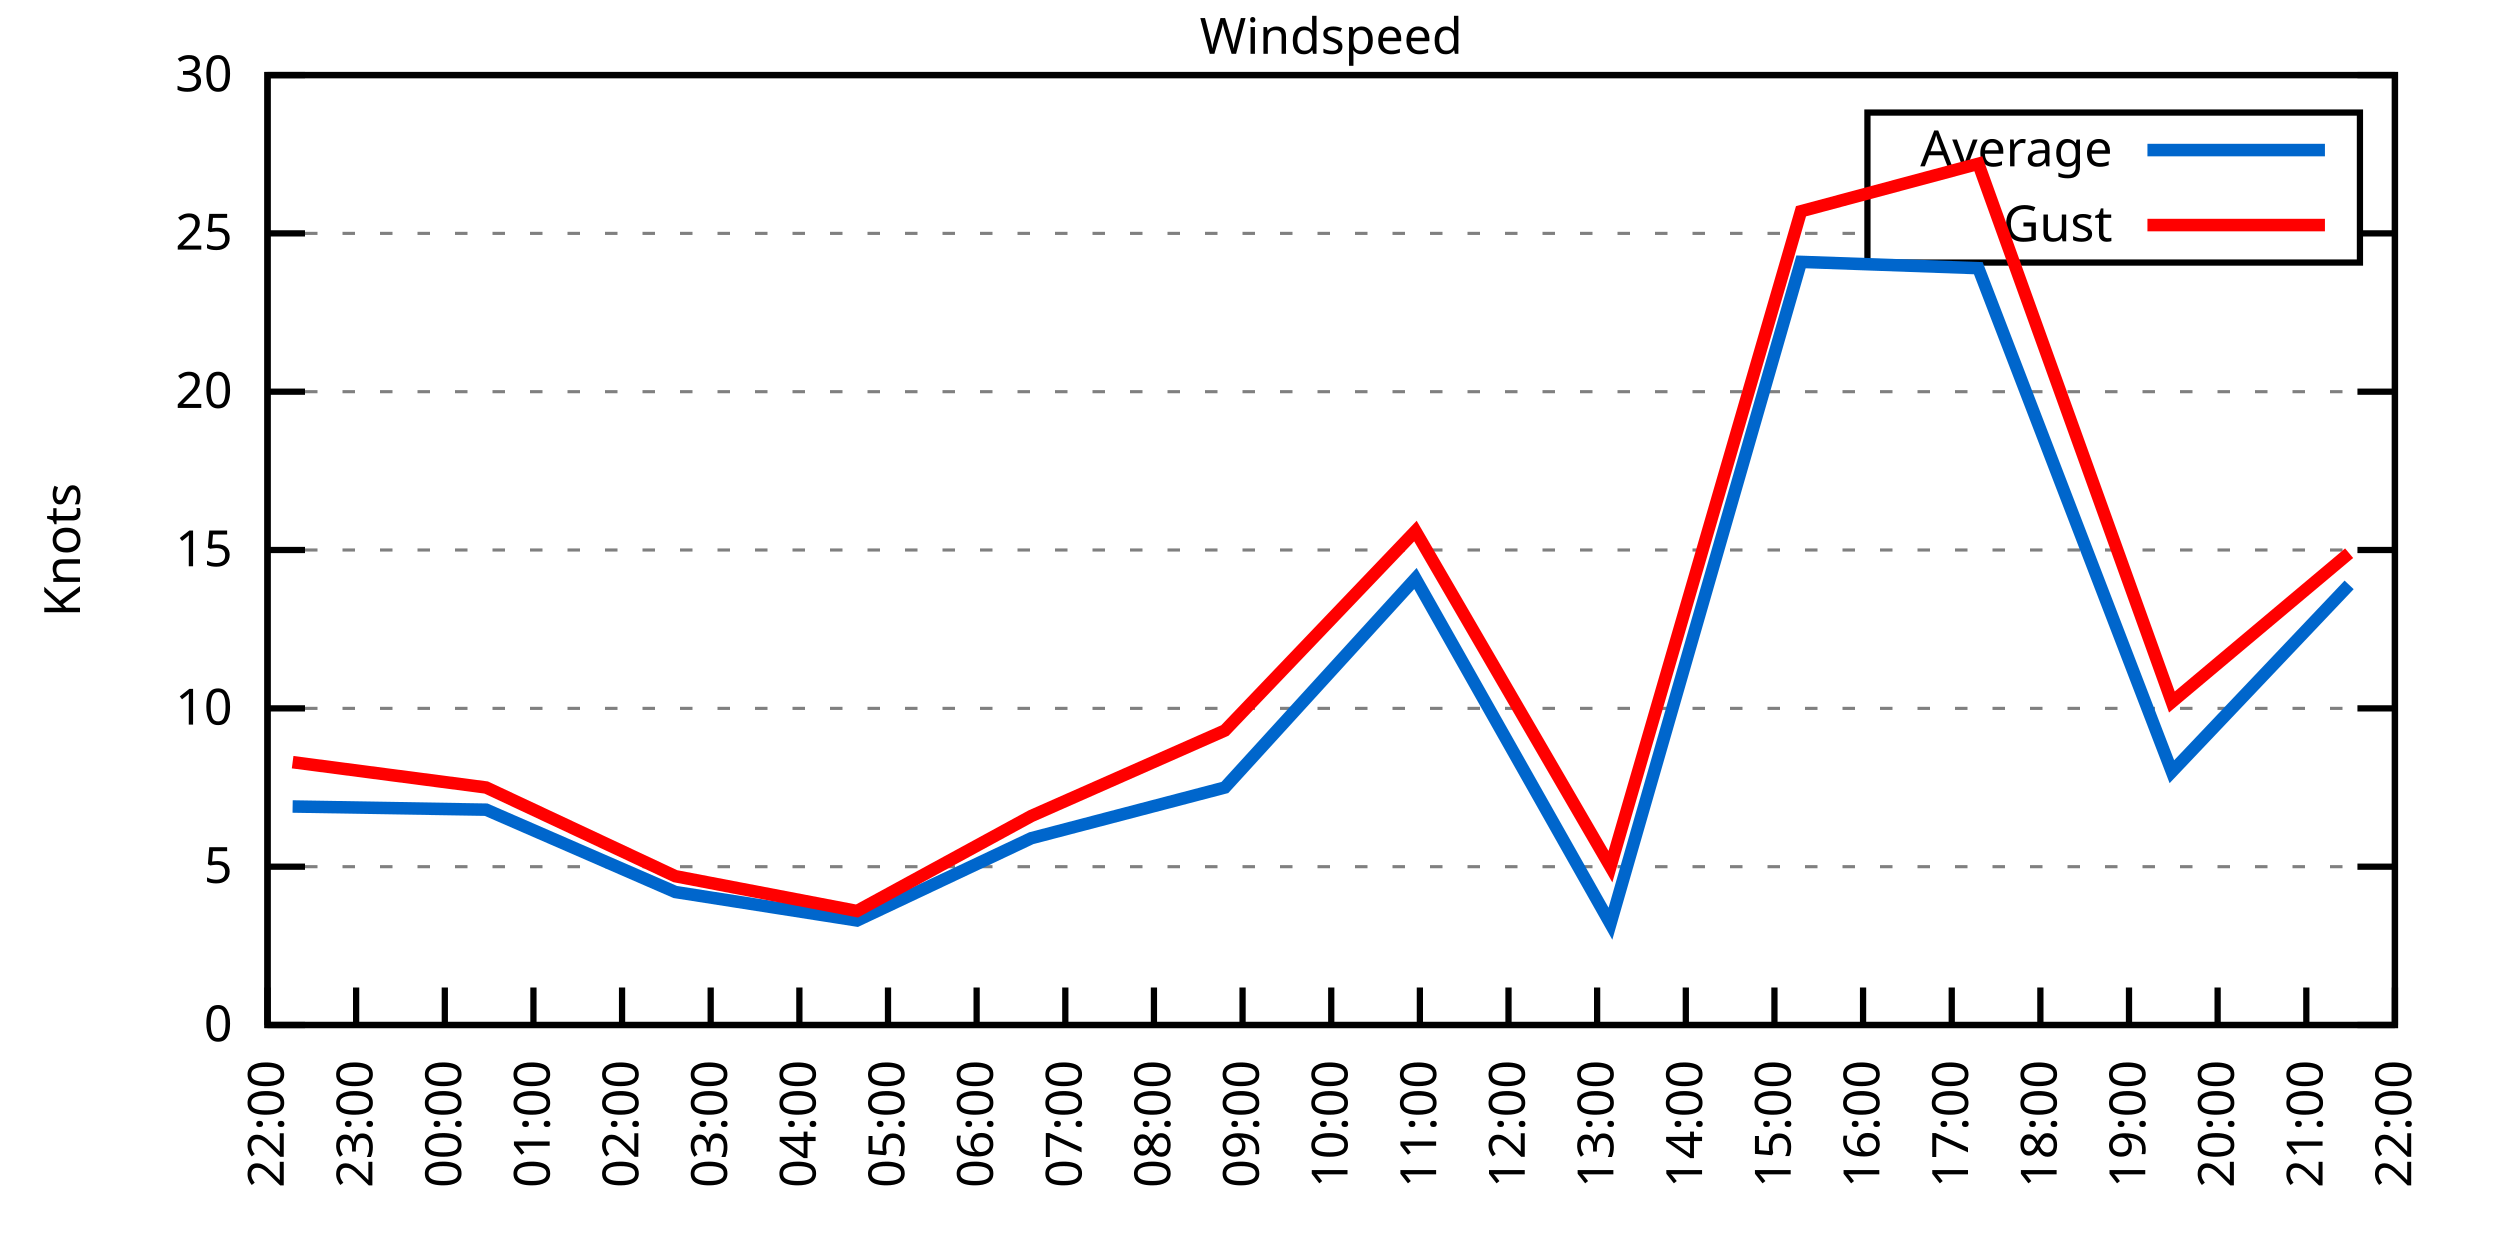
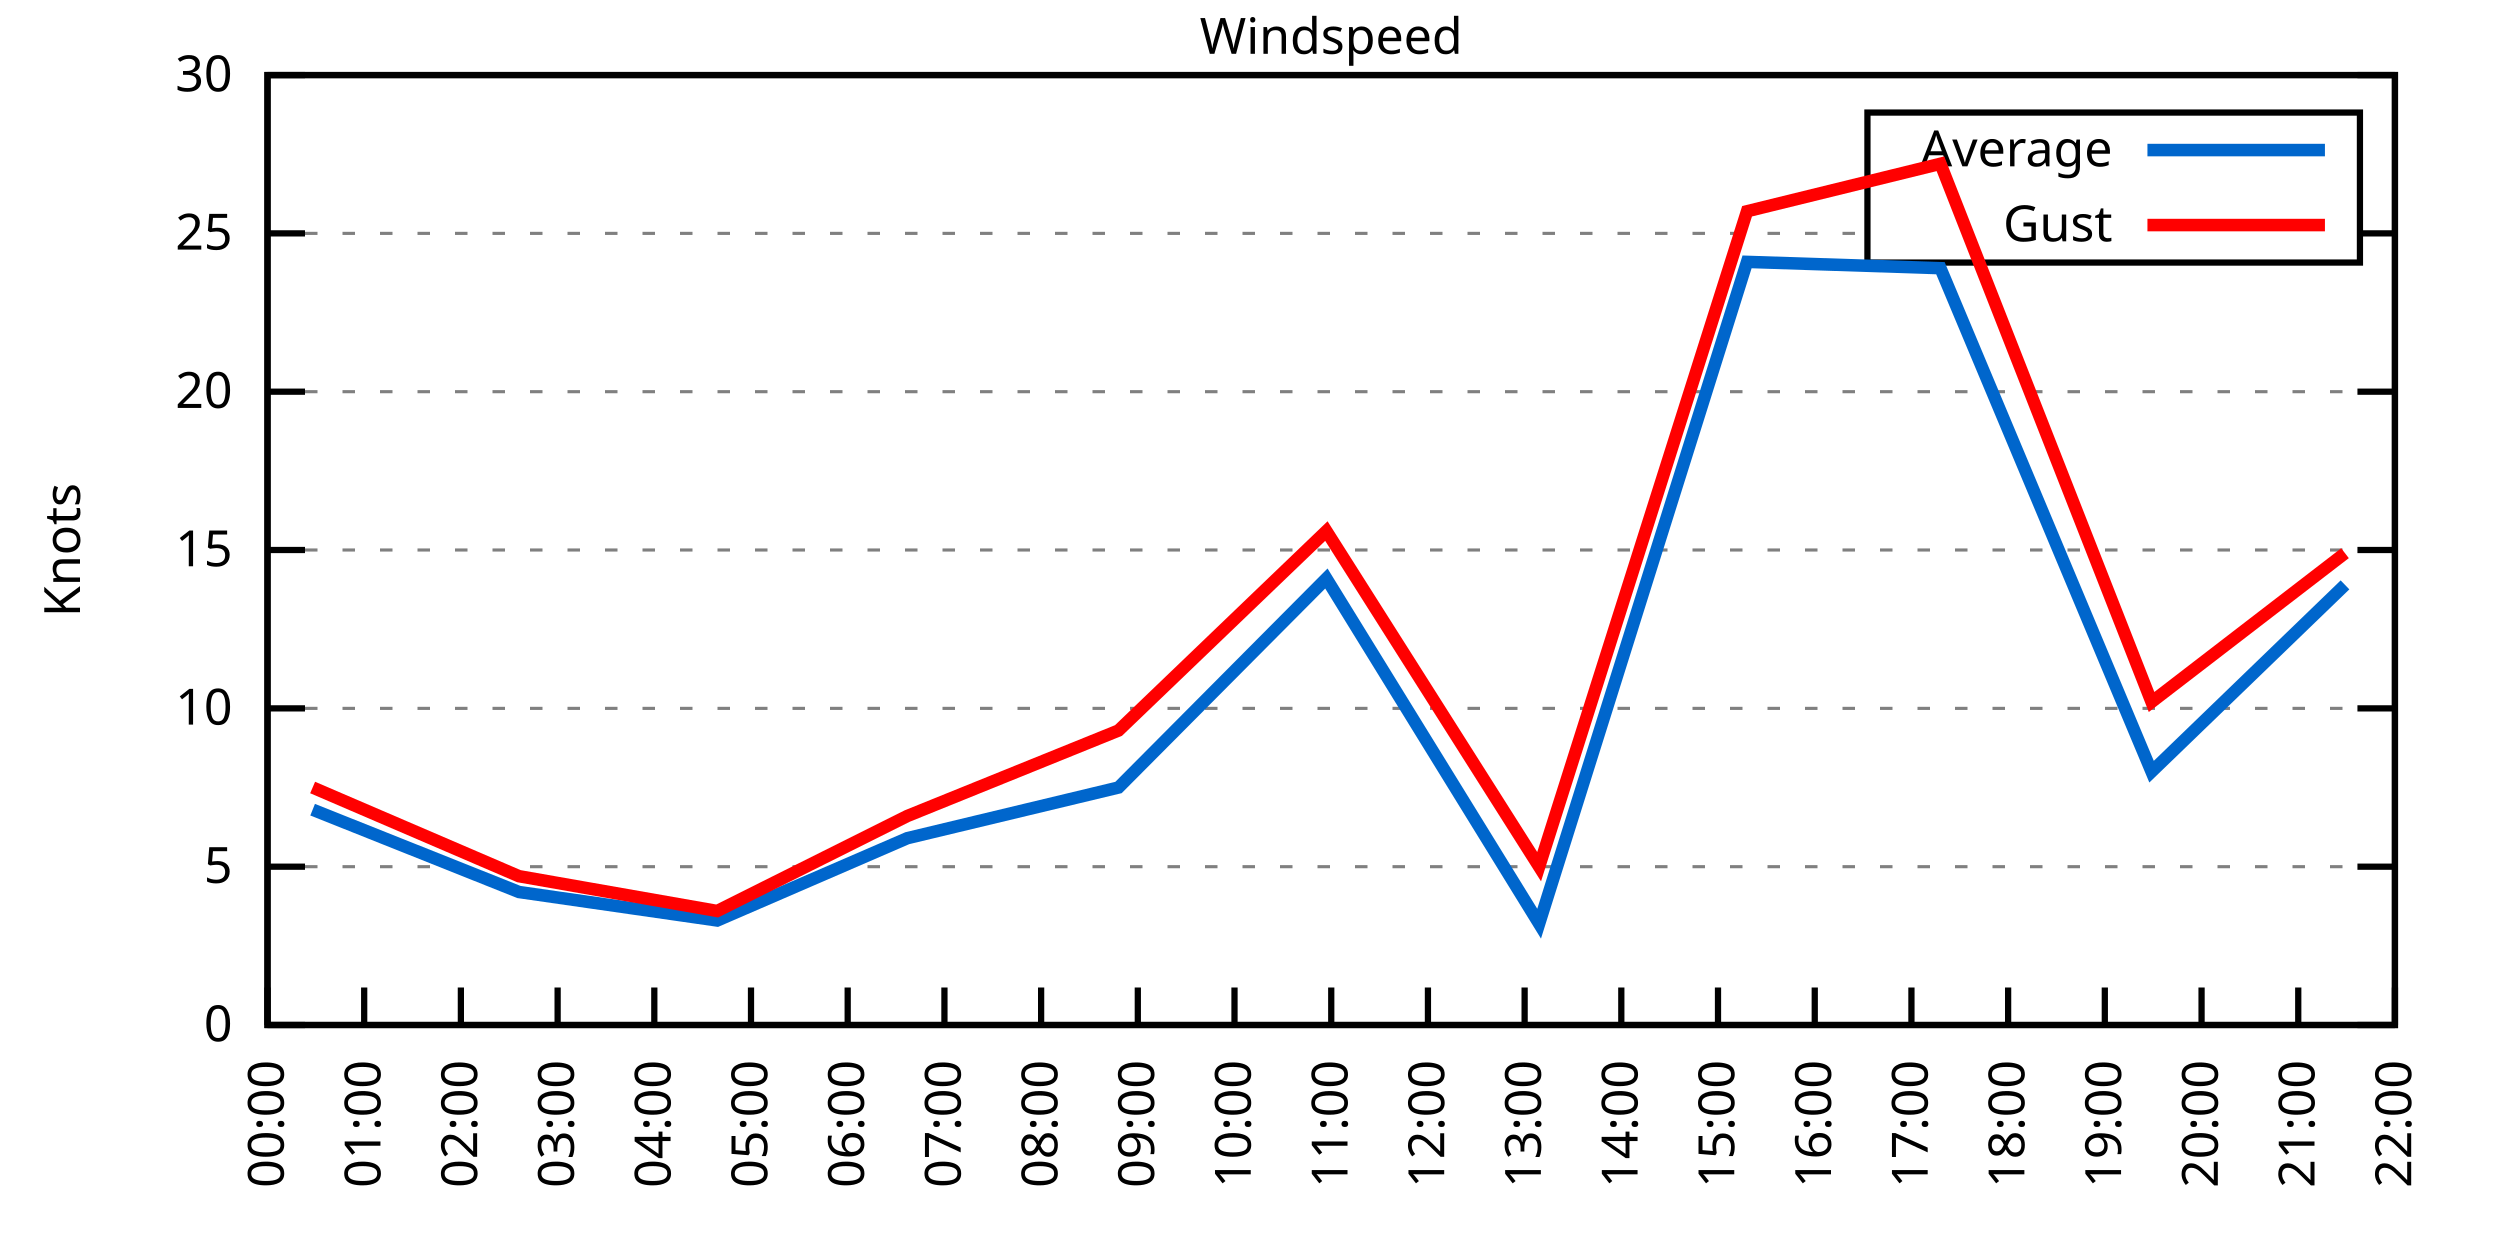
<svg xmlns="http://www.w3.org/2000/svg" xmlns:xlink="http://www.w3.org/1999/xlink" width="400" height="200" viewBox="0 0 400 200">
  <g id="gnuplot_canvas">
    <rect x="0" y="0" width="400" height="200" fill="none" />
    <defs>
      <circle id="gpDot" r="0.5" stroke-width="0.5" stroke="currentColor" />
      <path id="gpPt0" stroke-width="0.333" stroke="currentColor" d="M-1,0 h2 M0,-1 v2" />
      <path id="gpPt1" stroke-width="0.333" stroke="currentColor" d="M-1,-1 L1,1 M1,-1 L-1,1" />
      <path id="gpPt2" stroke-width="0.333" stroke="currentColor" d="M-1,0 L1,0 M0,-1 L0,1 M-1,-1 L1,1 M-1,1 L1,-1" />
      <rect id="gpPt3" stroke-width="0.333" stroke="currentColor" x="-1" y="-1" width="2" height="2" />
      <rect id="gpPt4" stroke-width="0.333" stroke="currentColor" fill="currentColor" x="-1" y="-1" width="2" height="2" />
      <circle id="gpPt5" stroke-width="0.333" stroke="currentColor" cx="0" cy="0" r="1" />
      <use xlink:href="#gpPt5" id="gpPt6" fill="currentColor" stroke="none" />
      <path id="gpPt7" stroke-width="0.333" stroke="currentColor" d="M0,-1.33 L-1.33,0.67 L1.33,0.67 z" />
      <use xlink:href="#gpPt7" id="gpPt8" fill="currentColor" stroke="none" />
      <use xlink:href="#gpPt7" id="gpPt9" stroke="currentColor" transform="rotate(180)" />
      <use xlink:href="#gpPt9" id="gpPt10" fill="currentColor" stroke="none" />
      <use xlink:href="#gpPt3" id="gpPt11" stroke="currentColor" transform="rotate(45)" />
      <use xlink:href="#gpPt11" id="gpPt12" fill="currentColor" stroke="none" />
      <path id="gpPt13" stroke-width="0.333" stroke="currentColor" d="M0,1.330 L1.265,0.411 L0.782,-1.067 L-0.782,-1.076 L-1.265,0.411 z" />
      <use xlink:href="#gpPt13" id="gpPt14" fill="currentColor" stroke="none" />
      <filter id="textbox" filterUnits="objectBoundingBox" x="0" y="0" height="1" width="1">
        <feFlood flood-color="white" flood-opacity="1" result="bgnd" />
        <feComposite in="SourceGraphic" in2="bgnd" operator="atop" />
      </filter>
      <filter id="greybox" filterUnits="objectBoundingBox" x="0" y="0" height="1" width="1">
        <feFlood flood-color="lightgrey" flood-opacity="1" result="grey" />
        <feComposite in="SourceGraphic" in2="grey" operator="atop" />
      </filter>
    </defs>
    <g fill="none" color="white" stroke="currentColor" stroke-width="1.00" stroke-linecap="butt" stroke-linejoin="miter">
</g>
    <g fill="none" color="black" stroke="currentColor" stroke-width="1.00" stroke-linecap="butt" stroke-linejoin="miter">
      <g stroke="none" shape-rendering="crispEdges">
        <polygon fill="rgb(255, 255, 255)" points="42.80,164.00 383.18,164.00 383.18,12.02 42.80,12.02 " />
      </g>
    </g>
    <g fill="none" color="black" stroke="currentColor" stroke-width="1.00" stroke-linecap="butt" stroke-linejoin="miter">
</g>
    <g fill="none" color="black" stroke="black" stroke-width="0.50" stroke-linecap="butt" stroke-linejoin="miter">
</g>
    <g fill="none" color="gray" stroke="currentColor" stroke-width="0.50" stroke-linecap="butt" stroke-linejoin="miter">
      <path stroke="gray" stroke-dasharray="2,4" class="gridline" d="M42.80,164.00 L383.19,164.00  " />
    </g>
    <g fill="none" color="gray" stroke="gray" stroke-width="1.00" stroke-linecap="butt" stroke-linejoin="miter">
</g>
    <g fill="none" color="black" stroke="currentColor" stroke-width="1.00" stroke-linecap="butt" stroke-linejoin="miter">
      <path stroke="black" d="M42.80,164.00 L48.80,164.00 M383.19,164.00 L377.19,164.00  " />
      <g transform="translate(37.20,166.60)" stroke="none" fill="black" font-family="Sans" font-size="8.00" text-anchor="end">
        <text>
          <tspan font-family="Sans"> 0</tspan>
        </text>
      </g>
    </g>
    <g fill="none" color="black" stroke="currentColor" stroke-width="1.00" stroke-linecap="butt" stroke-linejoin="miter">
</g>
    <g fill="none" color="black" stroke="black" stroke-width="0.50" stroke-linecap="butt" stroke-linejoin="miter">
</g>
    <g fill="none" color="gray" stroke="currentColor" stroke-width="0.50" stroke-linecap="butt" stroke-linejoin="miter">
      <path stroke="gray" stroke-dasharray="2,4" class="gridline" d="M42.80,138.67 L383.19,138.67  " />
    </g>
    <g fill="none" color="gray" stroke="gray" stroke-width="1.00" stroke-linecap="butt" stroke-linejoin="miter">
</g>
    <g fill="none" color="black" stroke="currentColor" stroke-width="1.00" stroke-linecap="butt" stroke-linejoin="miter">
      <path stroke="black" d="M42.80,138.67 L48.80,138.67 M383.19,138.67 L377.19,138.67  " />
      <g transform="translate(37.20,141.27)" stroke="none" fill="black" font-family="Sans" font-size="8.00" text-anchor="end">
        <text>
          <tspan font-family="Sans"> 5</tspan>
        </text>
      </g>
    </g>
    <g fill="none" color="black" stroke="currentColor" stroke-width="1.00" stroke-linecap="butt" stroke-linejoin="miter">
</g>
    <g fill="none" color="black" stroke="black" stroke-width="0.50" stroke-linecap="butt" stroke-linejoin="miter">
</g>
    <g fill="none" color="gray" stroke="currentColor" stroke-width="0.50" stroke-linecap="butt" stroke-linejoin="miter">
      <path stroke="gray" stroke-dasharray="2,4" class="gridline" d="M42.80,113.34 L383.19,113.34  " />
    </g>
    <g fill="none" color="gray" stroke="gray" stroke-width="1.00" stroke-linecap="butt" stroke-linejoin="miter">
</g>
    <g fill="none" color="black" stroke="currentColor" stroke-width="1.00" stroke-linecap="butt" stroke-linejoin="miter">
      <path stroke="black" d="M42.80,113.34 L48.80,113.34 M383.19,113.34 L377.19,113.34  " />
      <g transform="translate(37.20,115.94)" stroke="none" fill="black" font-family="Sans" font-size="8.00" text-anchor="end">
        <text>
          <tspan font-family="Sans"> 10</tspan>
        </text>
      </g>
    </g>
    <g fill="none" color="black" stroke="currentColor" stroke-width="1.00" stroke-linecap="butt" stroke-linejoin="miter">
</g>
    <g fill="none" color="black" stroke="black" stroke-width="0.50" stroke-linecap="butt" stroke-linejoin="miter">
</g>
    <g fill="none" color="gray" stroke="currentColor" stroke-width="0.50" stroke-linecap="butt" stroke-linejoin="miter">
      <path stroke="gray" stroke-dasharray="2,4" class="gridline" d="M42.80,88.00 L383.19,88.00  " />
    </g>
    <g fill="none" color="gray" stroke="gray" stroke-width="1.00" stroke-linecap="butt" stroke-linejoin="miter">
</g>
    <g fill="none" color="black" stroke="currentColor" stroke-width="1.00" stroke-linecap="butt" stroke-linejoin="miter">
      <path stroke="black" d="M42.80,88.00 L48.80,88.00 M383.19,88.00 L377.19,88.00  " />
      <g transform="translate(37.20,90.60)" stroke="none" fill="black" font-family="Sans" font-size="8.00" text-anchor="end">
        <text>
          <tspan font-family="Sans"> 15</tspan>
        </text>
      </g>
    </g>
    <g fill="none" color="black" stroke="currentColor" stroke-width="1.00" stroke-linecap="butt" stroke-linejoin="miter">
</g>
    <g fill="none" color="black" stroke="black" stroke-width="0.50" stroke-linecap="butt" stroke-linejoin="miter">
</g>
    <g fill="none" color="gray" stroke="currentColor" stroke-width="0.50" stroke-linecap="butt" stroke-linejoin="miter">
      <path stroke="gray" stroke-dasharray="2,4" class="gridline" d="M42.80,62.67 L383.19,62.67  " />
    </g>
    <g fill="none" color="gray" stroke="gray" stroke-width="1.00" stroke-linecap="butt" stroke-linejoin="miter">
</g>
    <g fill="none" color="black" stroke="currentColor" stroke-width="1.00" stroke-linecap="butt" stroke-linejoin="miter">
      <path stroke="black" d="M42.80,62.67 L48.80,62.67 M383.19,62.67 L377.19,62.67  " />
      <g transform="translate(37.20,65.27)" stroke="none" fill="black" font-family="Sans" font-size="8.00" text-anchor="end">
        <text>
          <tspan font-family="Sans"> 20</tspan>
        </text>
      </g>
    </g>
    <g fill="none" color="black" stroke="currentColor" stroke-width="1.00" stroke-linecap="butt" stroke-linejoin="miter">
</g>
    <g fill="none" color="black" stroke="black" stroke-width="0.50" stroke-linecap="butt" stroke-linejoin="miter">
</g>
    <g fill="none" color="gray" stroke="currentColor" stroke-width="0.50" stroke-linecap="butt" stroke-linejoin="miter">
      <path stroke="gray" stroke-dasharray="2,4" class="gridline" d="M42.80,37.34 L298.79,37.34 M377.59,37.34 L383.19,37.34  " />
    </g>
    <g fill="none" color="gray" stroke="gray" stroke-width="1.00" stroke-linecap="butt" stroke-linejoin="miter">
</g>
    <g fill="none" color="black" stroke="currentColor" stroke-width="1.00" stroke-linecap="butt" stroke-linejoin="miter">
      <path stroke="black" d="M42.80,37.34 L48.80,37.34 M383.19,37.34 L377.19,37.34  " />
      <g transform="translate(37.20,39.94)" stroke="none" fill="black" font-family="Sans" font-size="8.00" text-anchor="end">
        <text>
          <tspan font-family="Sans"> 25</tspan>
        </text>
      </g>
    </g>
    <g fill="none" color="black" stroke="currentColor" stroke-width="1.00" stroke-linecap="butt" stroke-linejoin="miter">
</g>
    <g fill="none" color="black" stroke="black" stroke-width="0.50" stroke-linecap="butt" stroke-linejoin="miter">
</g>
    <g fill="none" color="gray" stroke="currentColor" stroke-width="0.50" stroke-linecap="butt" stroke-linejoin="miter">
      <path stroke="gray" stroke-dasharray="2,4" class="gridline" d="M42.80,12.01 L383.19,12.01  " />
    </g>
    <g fill="none" color="gray" stroke="gray" stroke-width="1.00" stroke-linecap="butt" stroke-linejoin="miter">
</g>
    <g fill="none" color="black" stroke="currentColor" stroke-width="1.00" stroke-linecap="butt" stroke-linejoin="miter">
      <path stroke="black" d="M42.80,12.01 L48.80,12.01 M383.19,12.01 L377.19,12.01  " />
      <g transform="translate(37.20,14.61)" stroke="none" fill="black" font-family="Sans" font-size="8.00" text-anchor="end">
        <text>
          <tspan font-family="Sans"> 30</tspan>
        </text>
      </g>
    </g>
    <g fill="none" color="black" stroke="currentColor" stroke-width="1.00" stroke-linecap="butt" stroke-linejoin="miter">
      <path stroke="black" d="M42.80,164.00 L42.80,158.00  " />
      <g transform="translate(45.40,169.60) rotate(270.00)" stroke="none" fill="black" font-family="Sans" font-size="8.00" text-anchor="end">
        <text>
-           <tspan font-family="Sans">22:00</tspan>
-         </text>
-       </g>
-     </g>
-     <g fill="none" color="black" stroke="currentColor" stroke-width="1.00" stroke-linecap="butt" stroke-linejoin="miter">
-       <path stroke="black" d="M56.98,164.00 L56.98,158.00  " />
-       <g transform="translate(59.58,169.60) rotate(270.00)" stroke="none" fill="black" font-family="Sans" font-size="8.00" text-anchor="end">
-         <text>
-           <tspan font-family="Sans">23:00</tspan>
-         </text>
-       </g>
-     </g>
-     <g fill="none" color="black" stroke="currentColor" stroke-width="1.00" stroke-linecap="butt" stroke-linejoin="miter">
-       <path stroke="black" d="M71.17,164.00 L71.17,158.00  " />
-       <g transform="translate(73.77,169.60) rotate(270.00)" stroke="none" fill="black" font-family="Sans" font-size="8.00" text-anchor="end">
-         <text>
          <tspan font-family="Sans">00:00</tspan>
        </text>
      </g>
    </g>
    <g fill="none" color="black" stroke="currentColor" stroke-width="1.00" stroke-linecap="butt" stroke-linejoin="miter">
-       <path stroke="black" d="M85.35,164.00 L85.35,158.00  " />
-       <g transform="translate(87.95,169.60) rotate(270.00)" stroke="none" fill="black" font-family="Sans" font-size="8.00" text-anchor="end">
+       <path stroke="black" d="M58.27,164.00 L58.27,158.00  " />
+       <g transform="translate(60.87,169.60) rotate(270.00)" stroke="none" fill="black" font-family="Sans" font-size="8.00" text-anchor="end">
        <text>
          <tspan font-family="Sans">01:00</tspan>
        </text>
      </g>
    </g>
    <g fill="none" color="black" stroke="currentColor" stroke-width="1.00" stroke-linecap="butt" stroke-linejoin="miter">
-       <path stroke="black" d="M99.53,164.00 L99.53,158.00  " />
-       <g transform="translate(102.13,169.60) rotate(270.00)" stroke="none" fill="black" font-family="Sans" font-size="8.00" text-anchor="end">
+       <path stroke="black" d="M73.74,164.00 L73.74,158.00  " />
+       <g transform="translate(76.34,169.60) rotate(270.00)" stroke="none" fill="black" font-family="Sans" font-size="8.00" text-anchor="end">
        <text>
          <tspan font-family="Sans">02:00</tspan>
        </text>
      </g>
    </g>
    <g fill="none" color="black" stroke="currentColor" stroke-width="1.00" stroke-linecap="butt" stroke-linejoin="miter">
-       <path stroke="black" d="M113.71,164.00 L113.71,158.00  " />
-       <g transform="translate(116.31,169.60) rotate(270.00)" stroke="none" fill="black" font-family="Sans" font-size="8.00" text-anchor="end">
+       <path stroke="black" d="M89.22,164.00 L89.22,158.00  " />
+       <g transform="translate(91.82,169.60) rotate(270.00)" stroke="none" fill="black" font-family="Sans" font-size="8.00" text-anchor="end">
        <text>
          <tspan font-family="Sans">03:00</tspan>
        </text>
      </g>
    </g>
    <g fill="none" color="black" stroke="currentColor" stroke-width="1.00" stroke-linecap="butt" stroke-linejoin="miter">
-       <path stroke="black" d="M127.90,164.00 L127.90,158.00  " />
-       <g transform="translate(130.50,169.60) rotate(270.00)" stroke="none" fill="black" font-family="Sans" font-size="8.00" text-anchor="end">
+       <path stroke="black" d="M104.69,164.00 L104.69,158.00  " />
+       <g transform="translate(107.29,169.60) rotate(270.00)" stroke="none" fill="black" font-family="Sans" font-size="8.00" text-anchor="end">
        <text>
          <tspan font-family="Sans">04:00</tspan>
        </text>
      </g>
    </g>
    <g fill="none" color="black" stroke="currentColor" stroke-width="1.00" stroke-linecap="butt" stroke-linejoin="miter">
-       <path stroke="black" d="M142.08,164.00 L142.08,158.00  " />
-       <g transform="translate(144.68,169.60) rotate(270.00)" stroke="none" fill="black" font-family="Sans" font-size="8.00" text-anchor="end">
+       <path stroke="black" d="M120.16,164.00 L120.16,158.00  " />
+       <g transform="translate(122.76,169.60) rotate(270.00)" stroke="none" fill="black" font-family="Sans" font-size="8.00" text-anchor="end">
        <text>
          <tspan font-family="Sans">05:00</tspan>
        </text>
      </g>
    </g>
    <g fill="none" color="black" stroke="currentColor" stroke-width="1.00" stroke-linecap="butt" stroke-linejoin="miter">
-       <path stroke="black" d="M156.26,164.00 L156.26,158.00  " />
-       <g transform="translate(158.86,169.60) rotate(270.00)" stroke="none" fill="black" font-family="Sans" font-size="8.00" text-anchor="end">
+       <path stroke="black" d="M135.63,164.00 L135.63,158.00  " />
+       <g transform="translate(138.23,169.60) rotate(270.00)" stroke="none" fill="black" font-family="Sans" font-size="8.00" text-anchor="end">
        <text>
          <tspan font-family="Sans">06:00</tspan>
        </text>
      </g>
    </g>
    <g fill="none" color="black" stroke="currentColor" stroke-width="1.00" stroke-linecap="butt" stroke-linejoin="miter">
-       <path stroke="black" d="M170.45,164.00 L170.45,158.00  " />
-       <g transform="translate(173.05,169.60) rotate(270.00)" stroke="none" fill="black" font-family="Sans" font-size="8.00" text-anchor="end">
+       <path stroke="black" d="M151.11,164.00 L151.11,158.00  " />
+       <g transform="translate(153.71,169.60) rotate(270.00)" stroke="none" fill="black" font-family="Sans" font-size="8.00" text-anchor="end">
        <text>
          <tspan font-family="Sans">07:00</tspan>
        </text>
      </g>
    </g>
    <g fill="none" color="black" stroke="currentColor" stroke-width="1.00" stroke-linecap="butt" stroke-linejoin="miter">
-       <path stroke="black" d="M184.63,164.00 L184.63,158.00  " />
-       <g transform="translate(187.23,169.60) rotate(270.00)" stroke="none" fill="black" font-family="Sans" font-size="8.00" text-anchor="end">
+       <path stroke="black" d="M166.58,164.00 L166.58,158.00  " />
+       <g transform="translate(169.18,169.60) rotate(270.00)" stroke="none" fill="black" font-family="Sans" font-size="8.00" text-anchor="end">
        <text>
          <tspan font-family="Sans">08:00</tspan>
        </text>
      </g>
    </g>
    <g fill="none" color="black" stroke="currentColor" stroke-width="1.00" stroke-linecap="butt" stroke-linejoin="miter">
-       <path stroke="black" d="M198.81,164.00 L198.81,158.00  " />
-       <g transform="translate(201.41,169.60) rotate(270.00)" stroke="none" fill="black" font-family="Sans" font-size="8.00" text-anchor="end">
+       <path stroke="black" d="M182.05,164.00 L182.05,158.00  " />
+       <g transform="translate(184.65,169.60) rotate(270.00)" stroke="none" fill="black" font-family="Sans" font-size="8.00" text-anchor="end">
        <text>
          <tspan font-family="Sans">09:00</tspan>
+         </text>
+       </g>
+     </g>
+     <g fill="none" color="black" stroke="currentColor" stroke-width="1.00" stroke-linecap="butt" stroke-linejoin="miter">
+       <path stroke="black" d="M197.52,164.00 L197.52,158.00  " />
+       <g transform="translate(200.12,169.60) rotate(270.00)" stroke="none" fill="black" font-family="Sans" font-size="8.00" text-anchor="end">
+         <text>
+           <tspan font-family="Sans">10:00</tspan>
        </text>
      </g>
    </g>
    <g fill="none" color="black" stroke="currentColor" stroke-width="1.00" stroke-linecap="butt" stroke-linejoin="miter">
      <path stroke="black" d="M213.00,164.00 L213.00,158.00  " />
      <g transform="translate(215.60,169.60) rotate(270.00)" stroke="none" fill="black" font-family="Sans" font-size="8.00" text-anchor="end">
        <text>
-           <tspan font-family="Sans">10:00</tspan>
-         </text>
-       </g>
-     </g>
-     <g fill="none" color="black" stroke="currentColor" stroke-width="1.00" stroke-linecap="butt" stroke-linejoin="miter">
-       <path stroke="black" d="M227.18,164.00 L227.18,158.00  " />
-       <g transform="translate(229.78,169.60) rotate(270.00)" stroke="none" fill="black" font-family="Sans" font-size="8.00" text-anchor="end">
-         <text>
          <tspan font-family="Sans">11:00</tspan>
        </text>
      </g>
    </g>
    <g fill="none" color="black" stroke="currentColor" stroke-width="1.00" stroke-linecap="butt" stroke-linejoin="miter">
-       <path stroke="black" d="M241.36,164.00 L241.36,158.00  " />
-       <g transform="translate(243.96,169.60) rotate(270.00)" stroke="none" fill="black" font-family="Sans" font-size="8.00" text-anchor="end">
+       <path stroke="black" d="M228.47,164.00 L228.47,158.00  " />
+       <g transform="translate(231.07,169.60) rotate(270.00)" stroke="none" fill="black" font-family="Sans" font-size="8.00" text-anchor="end">
        <text>
          <tspan font-family="Sans">12:00</tspan>
        </text>
      </g>
    </g>
    <g fill="none" color="black" stroke="currentColor" stroke-width="1.00" stroke-linecap="butt" stroke-linejoin="miter">
-       <path stroke="black" d="M255.54,164.00 L255.54,158.00  " />
-       <g transform="translate(258.14,169.60) rotate(270.00)" stroke="none" fill="black" font-family="Sans" font-size="8.00" text-anchor="end">
+       <path stroke="black" d="M243.94,164.00 L243.94,158.00  " />
+       <g transform="translate(246.54,169.60) rotate(270.00)" stroke="none" fill="black" font-family="Sans" font-size="8.00" text-anchor="end">
        <text>
          <tspan font-family="Sans">13:00</tspan>
        </text>
      </g>
    </g>
    <g fill="none" color="black" stroke="currentColor" stroke-width="1.00" stroke-linecap="butt" stroke-linejoin="miter">
-       <path stroke="black" d="M269.73,164.00 L269.73,158.00  " />
-       <g transform="translate(272.33,169.60) rotate(270.00)" stroke="none" fill="black" font-family="Sans" font-size="8.00" text-anchor="end">
+       <path stroke="black" d="M259.41,164.00 L259.41,158.00  " />
+       <g transform="translate(262.01,169.60) rotate(270.00)" stroke="none" fill="black" font-family="Sans" font-size="8.00" text-anchor="end">
        <text>
          <tspan font-family="Sans">14:00</tspan>
        </text>
      </g>
    </g>
    <g fill="none" color="black" stroke="currentColor" stroke-width="1.00" stroke-linecap="butt" stroke-linejoin="miter">
-       <path stroke="black" d="M283.91,164.00 L283.91,158.00  " />
-       <g transform="translate(286.51,169.60) rotate(270.00)" stroke="none" fill="black" font-family="Sans" font-size="8.00" text-anchor="end">
+       <path stroke="black" d="M274.88,164.00 L274.88,158.00  " />
+       <g transform="translate(277.48,169.60) rotate(270.00)" stroke="none" fill="black" font-family="Sans" font-size="8.00" text-anchor="end">
        <text>
          <tspan font-family="Sans">15:00</tspan>
        </text>
      </g>
    </g>
    <g fill="none" color="black" stroke="currentColor" stroke-width="1.00" stroke-linecap="butt" stroke-linejoin="miter">
-       <path stroke="black" d="M298.09,164.00 L298.09,158.00  " />
-       <g transform="translate(300.69,169.60) rotate(270.00)" stroke="none" fill="black" font-family="Sans" font-size="8.00" text-anchor="end">
+       <path stroke="black" d="M290.36,164.00 L290.36,158.00  " />
+       <g transform="translate(292.96,169.60) rotate(270.00)" stroke="none" fill="black" font-family="Sans" font-size="8.00" text-anchor="end">
        <text>
          <tspan font-family="Sans">16:00</tspan>
        </text>
      </g>
    </g>
    <g fill="none" color="black" stroke="currentColor" stroke-width="1.00" stroke-linecap="butt" stroke-linejoin="miter">
-       <path stroke="black" d="M312.28,164.00 L312.28,158.00  " />
-       <g transform="translate(314.88,169.60) rotate(270.00)" stroke="none" fill="black" font-family="Sans" font-size="8.00" text-anchor="end">
+       <path stroke="black" d="M305.83,164.00 L305.83,158.00  " />
+       <g transform="translate(308.43,169.60) rotate(270.00)" stroke="none" fill="black" font-family="Sans" font-size="8.00" text-anchor="end">
        <text>
          <tspan font-family="Sans">17:00</tspan>
        </text>
      </g>
    </g>
    <g fill="none" color="black" stroke="currentColor" stroke-width="1.00" stroke-linecap="butt" stroke-linejoin="miter">
-       <path stroke="black" d="M326.46,164.00 L326.46,158.00  " />
-       <g transform="translate(329.06,169.60) rotate(270.00)" stroke="none" fill="black" font-family="Sans" font-size="8.00" text-anchor="end">
+       <path stroke="black" d="M321.30,164.00 L321.30,158.00  " />
+       <g transform="translate(323.90,169.60) rotate(270.00)" stroke="none" fill="black" font-family="Sans" font-size="8.00" text-anchor="end">
        <text>
          <tspan font-family="Sans">18:00</tspan>
        </text>
      </g>
    </g>
    <g fill="none" color="black" stroke="currentColor" stroke-width="1.00" stroke-linecap="butt" stroke-linejoin="miter">
-       <path stroke="black" d="M340.64,164.00 L340.64,158.00  " />
-       <g transform="translate(343.24,169.60) rotate(270.00)" stroke="none" fill="black" font-family="Sans" font-size="8.00" text-anchor="end">
+       <path stroke="black" d="M336.77,164.00 L336.77,158.00  " />
+       <g transform="translate(339.37,169.60) rotate(270.00)" stroke="none" fill="black" font-family="Sans" font-size="8.00" text-anchor="end">
        <text>
          <tspan font-family="Sans">19:00</tspan>
        </text>
      </g>
    </g>
    <g fill="none" color="black" stroke="currentColor" stroke-width="1.00" stroke-linecap="butt" stroke-linejoin="miter">
-       <path stroke="black" d="M354.82,164.00 L354.82,158.00  " />
-       <g transform="translate(357.42,169.60) rotate(270.00)" stroke="none" fill="black" font-family="Sans" font-size="8.00" text-anchor="end">
+       <path stroke="black" d="M352.25,164.00 L352.25,158.00  " />
+       <g transform="translate(354.85,169.60) rotate(270.00)" stroke="none" fill="black" font-family="Sans" font-size="8.00" text-anchor="end">
        <text>
          <tspan font-family="Sans">20:00</tspan>
        </text>
      </g>
    </g>
    <g fill="none" color="black" stroke="currentColor" stroke-width="1.00" stroke-linecap="butt" stroke-linejoin="miter">
-       <path stroke="black" d="M369.01,164.00 L369.01,158.00  " />
-       <g transform="translate(371.61,169.60) rotate(270.00)" stroke="none" fill="black" font-family="Sans" font-size="8.00" text-anchor="end">
+       <path stroke="black" d="M367.72,164.00 L367.72,158.00  " />
+       <g transform="translate(370.32,169.60) rotate(270.00)" stroke="none" fill="black" font-family="Sans" font-size="8.00" text-anchor="end">
        <text>
          <tspan font-family="Sans">21:00</tspan>
        </text>
      </g>
    </g>
    <g fill="none" color="black" stroke="currentColor" stroke-width="1.00" stroke-linecap="butt" stroke-linejoin="miter">
      <path stroke="black" d="M383.19,164.00 L383.19,158.00  " />
      <g transform="translate(385.79,169.60) rotate(270.00)" stroke="none" fill="black" font-family="Sans" font-size="8.00" text-anchor="end">
        <text>
          <tspan font-family="Sans">22:00</tspan>
        </text>
      </g>
    </g>
    <g fill="none" color="black" stroke="currentColor" stroke-width="1.00" stroke-linecap="butt" stroke-linejoin="miter">
</g>
    <g fill="none" color="black" stroke="currentColor" stroke-width="1.00" stroke-linecap="butt" stroke-linejoin="miter">
      <path stroke="black" d="M42.80,12.01 L42.80,164.00 L383.19,164.00 L383.19,12.01 L42.80,12.01 Z  " />
    </g>
    <g fill="none" color="black" stroke="currentColor" stroke-width="1.00" stroke-linecap="butt" stroke-linejoin="miter">
</g>
    <g fill="none" color="black" stroke="currentColor" stroke-width="1.00" stroke-linecap="butt" stroke-linejoin="miter">
      <path stroke="black" d="M298.79,42.01 L298.79,18.01 L377.59,18.01 L377.59,42.01 L298.79,42.01 Z  " />
    </g>
    <g id="Windspeed_plot_1">
      <g fill="none" color="white" stroke="black" stroke-width="2.00" stroke-linecap="butt" stroke-linejoin="miter">
</g>
      <g fill="none" color="black" stroke="currentColor" stroke-width="2.00" stroke-linecap="butt" stroke-linejoin="miter">
        <g transform="translate(337.99,26.61)" stroke="none" fill="black" font-family="Sans" font-size="8.00" text-anchor="end">
          <text>
            <tspan font-family="Sans">Average</tspan>
          </text>
        </g>
      </g>
      <g fill="none" color="black" stroke="currentColor" stroke-width="2.00" stroke-linecap="butt" stroke-linejoin="miter">
-         <path stroke="rgb(  0, 102, 204)" d="M343.59,24.01 L371.99,24.01 M46.82,129.04 L77.78,129.55 L108.04,142.72 L137.12,147.28 L165.01,134.11 L195.98,126.00   L226.47,92.56 L257.67,147.79 L288.16,41.90 L316.53,42.91 L347.50,123.47 L375.86,93.58  " />
+         <path stroke="rgb(  0, 102, 204)" d="M343.59,24.01 L371.99,24.01 M50.02,129.55 L83.03,142.72 L114.75,147.28 L145.17,134.11 L178.96,126.00 L212.22,92.56   L246.26,147.79 L279.53,41.90 L310.47,42.91 L344.25,123.47 L375.20,93.58  " />
      </g>
    </g>
    <g id="Windspeed_plot_2">
      <g fill="none" color="black" stroke="currentColor" stroke-width="2.00" stroke-linecap="butt" stroke-linejoin="miter">
        <g transform="translate(337.99,38.61)" stroke="none" fill="black" font-family="Sans" font-size="8.00" text-anchor="end">
          <text>
            <tspan font-family="Sans">Gust</tspan>
          </text>
        </g>
      </g>
      <g fill="none" color="black" stroke="currentColor" stroke-width="2.00" stroke-linecap="butt" stroke-linejoin="miter">
-         <path stroke="rgb(255,   0,   0)" d="M343.59,36.01 L371.99,36.01 M46.82,121.95 L77.78,126.00 L108.04,140.19 L137.12,145.76 L165.01,130.56 L195.98,116.88   L226.47,84.97 L257.67,138.67 L288.16,33.80 L316.53,26.20 L347.50,112.32 L375.86,88.51  " />
+         <path stroke="rgb(255,   0,   0)" d="M343.59,36.01 L371.99,36.01 M50.02,126.00 L83.03,140.19 L114.75,145.76 L145.17,130.56 L178.96,116.88 L212.22,84.97   L246.26,138.67 L279.53,33.80 L310.47,26.20 L344.25,112.32 L375.20,88.51  " />
      </g>
    </g>
    <g fill="none" color="black" stroke="currentColor" stroke-width="2.00" stroke-linecap="butt" stroke-linejoin="miter">
</g>
    <g fill="none" color="black" stroke="black" stroke-width="1.00" stroke-linecap="butt" stroke-linejoin="miter">
</g>
    <g fill="none" color="black" stroke="currentColor" stroke-width="1.00" stroke-linecap="butt" stroke-linejoin="miter">
      <path stroke="black" d="M42.80,12.01 L42.80,164.00 L383.19,164.00 L383.19,12.01 L42.80,12.01 Z  " />
      <g transform="translate(12.80,88.01) rotate(270.00)" stroke="none" fill="black" font-family="Sans" font-size="8.00" text-anchor="middle">
        <text>
          <tspan font-family="Sans">Knots</tspan>
        </text>
      </g>
    </g>
    <g fill="none" color="black" stroke="currentColor" stroke-width="1.00" stroke-linecap="butt" stroke-linejoin="miter">
</g>
    <g fill="none" color="black" stroke="currentColor" stroke-width="1.00" stroke-linecap="butt" stroke-linejoin="miter">
      <g transform="translate(212.99,8.61)" stroke="none" fill="black" font-family="Sans" font-size="8.00" text-anchor="middle">
        <text>
          <tspan font-family="Sans">Windspeed</tspan>
        </text>
      </g>
    </g>
    <g fill="none" color="black" stroke="currentColor" stroke-width="1.00" stroke-linecap="butt" stroke-linejoin="miter">
</g>
  </g>
</svg>
